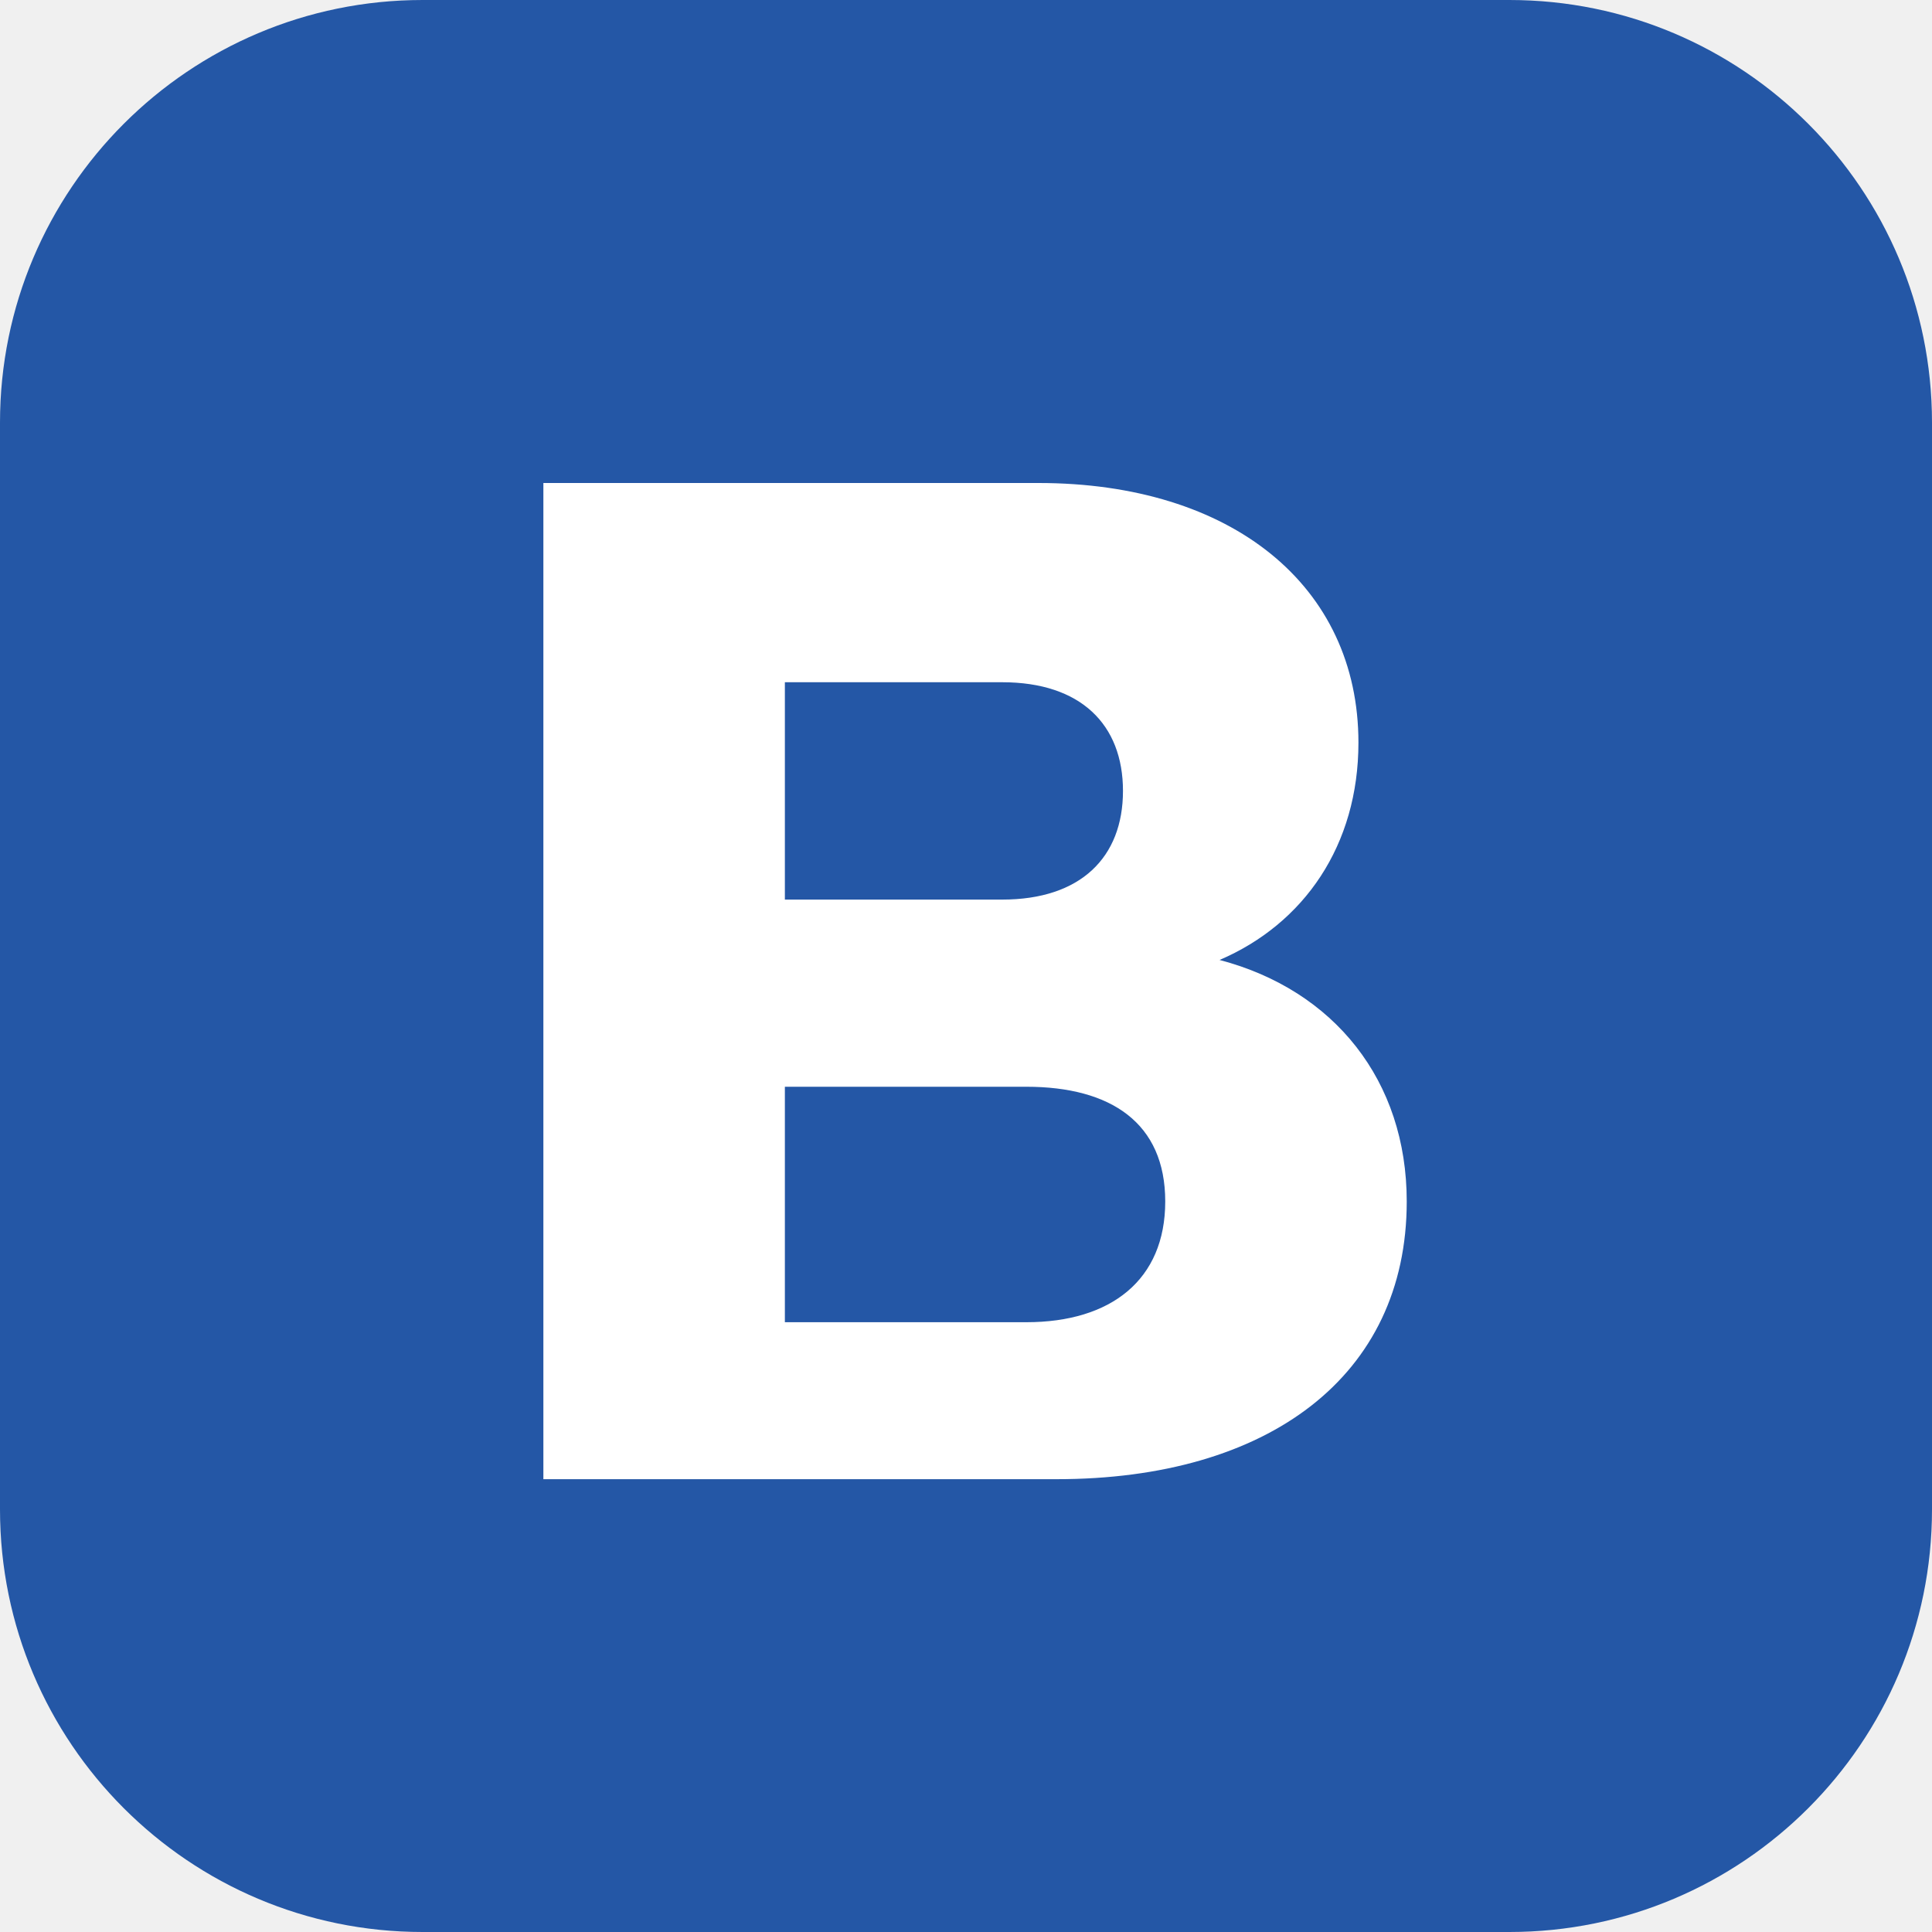
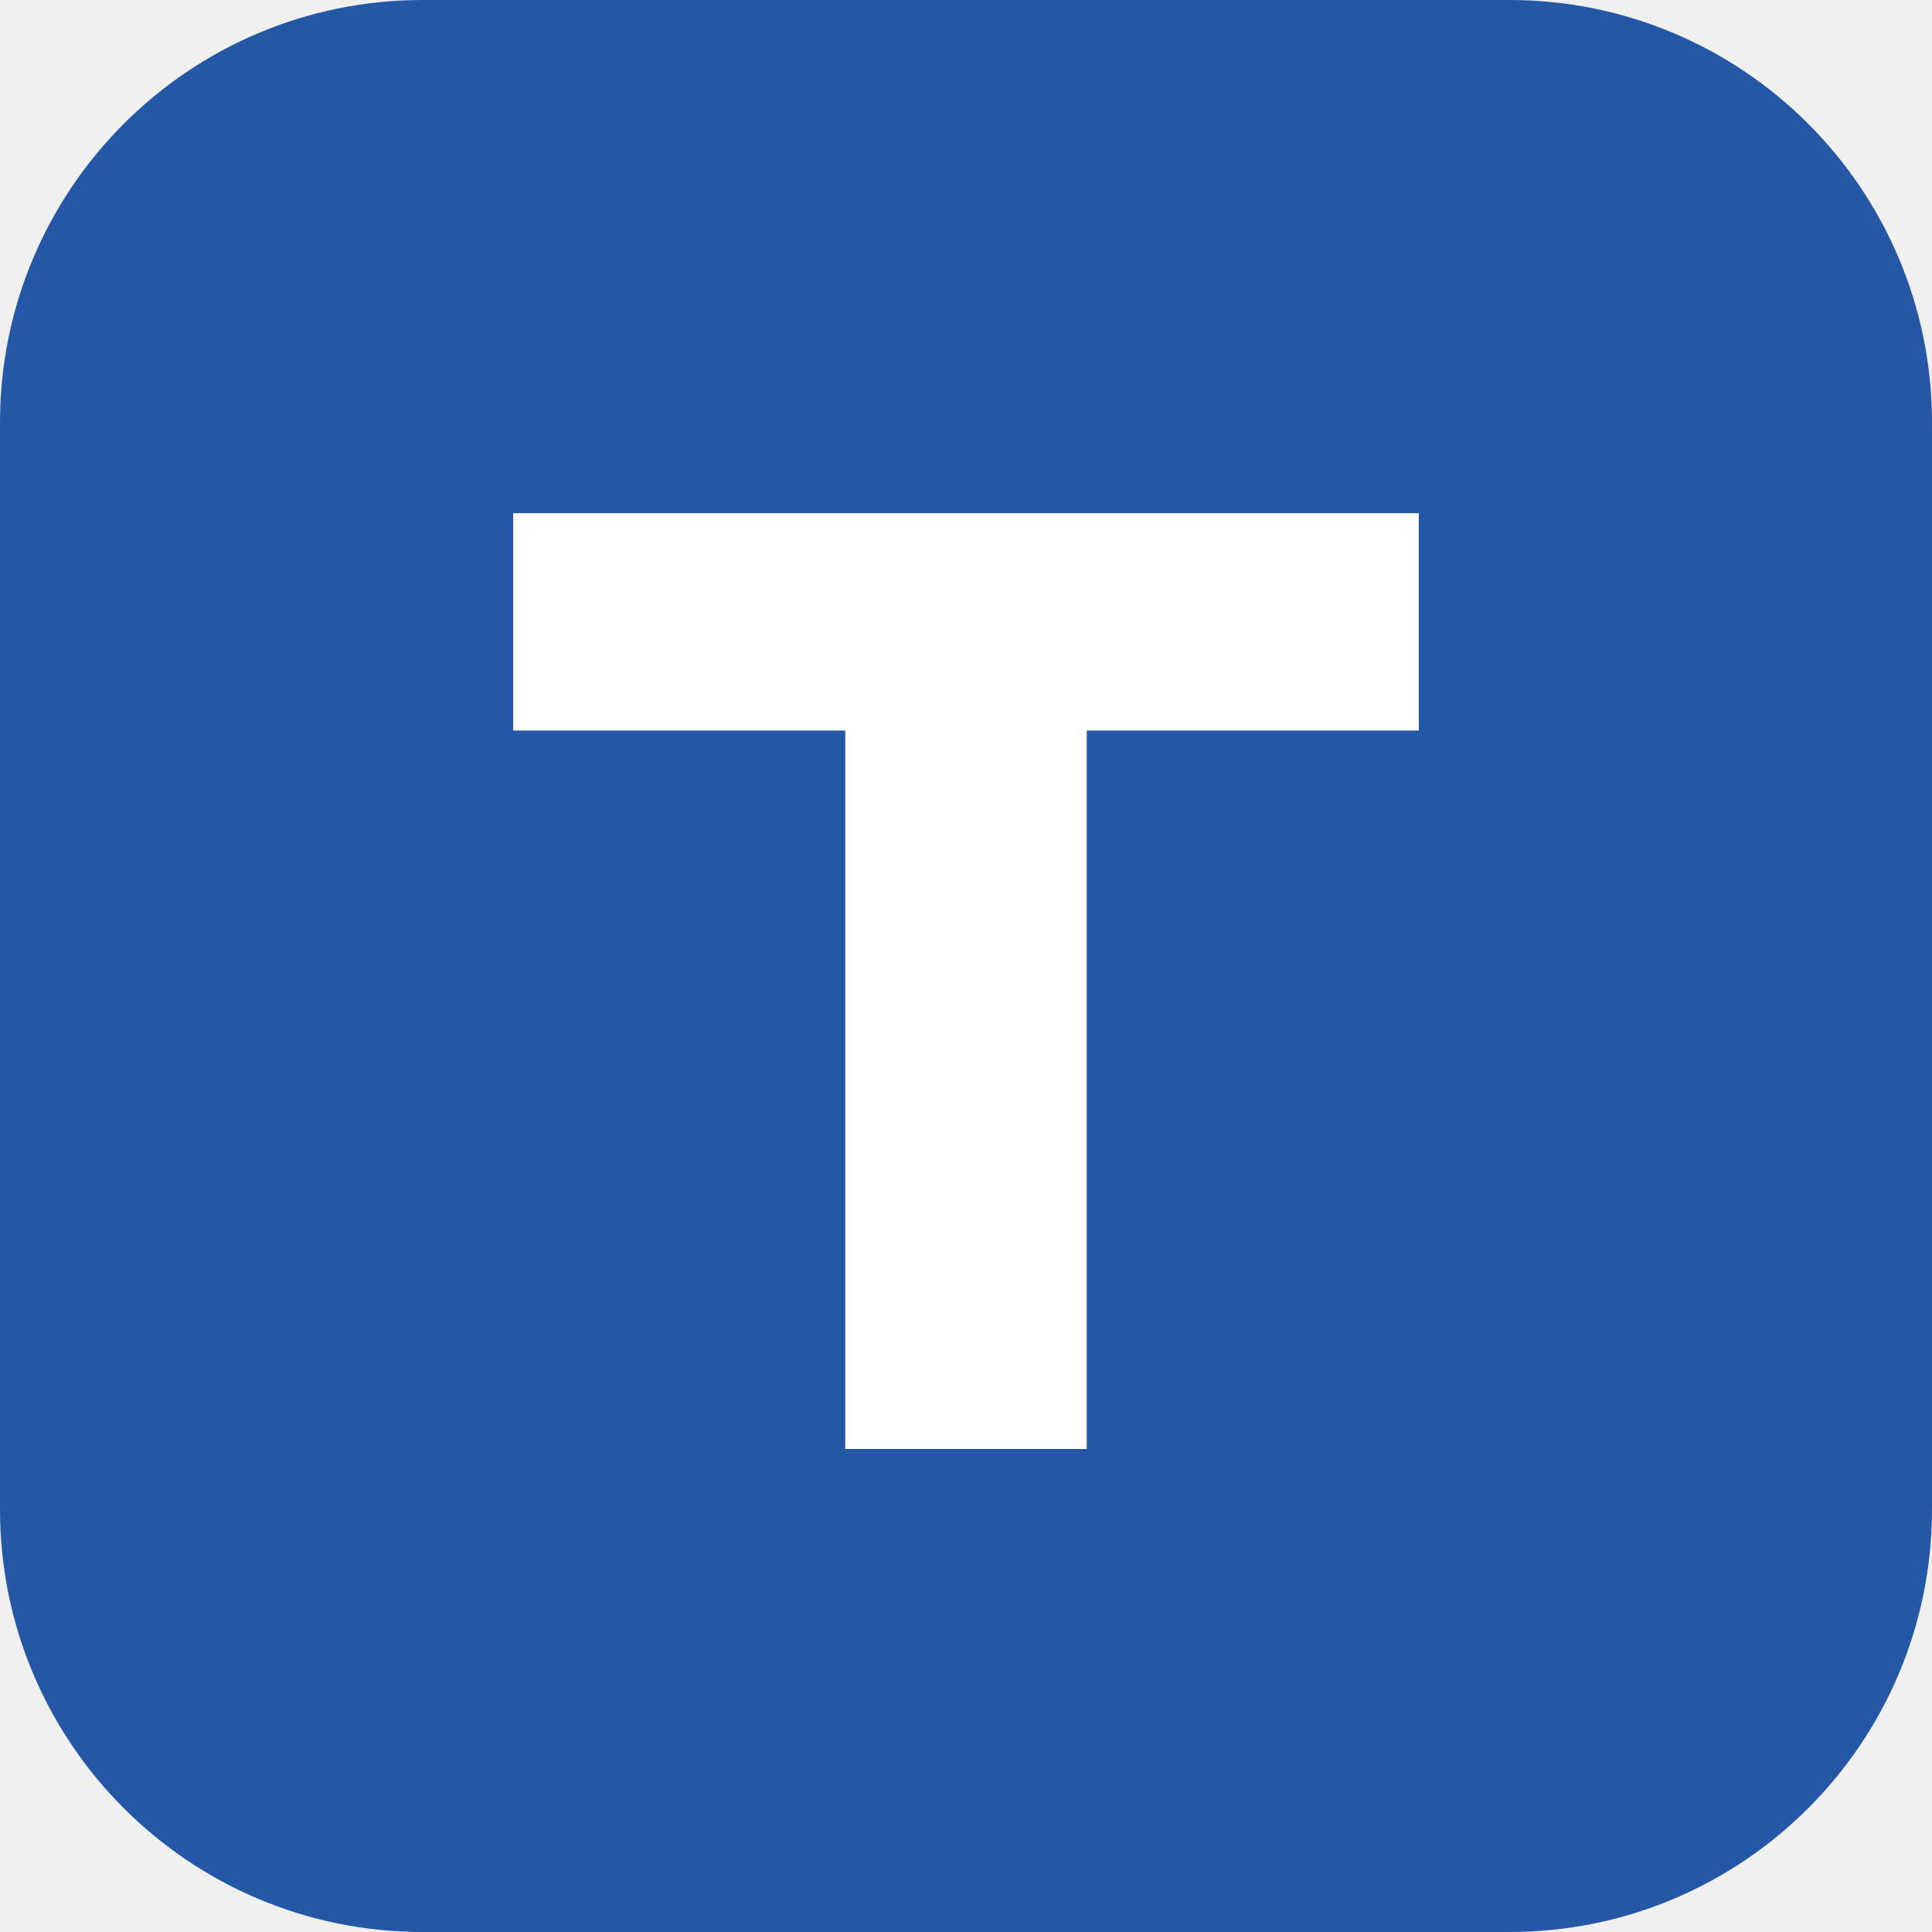
<svg xmlns="http://www.w3.org/2000/svg" viewBox="0 0 32 32">
  <rect width="32" height="32" rx="7" fill="#2457A6" />
-   <path d="M9 8h8.2c3.2 0 5.3 1.7 5.3 4.3 0 1.7-.9 3-2.3 3.6 1.9.5 3.1 2 3.1 4 0 2.9-2.3 4.6-5.8 4.6H9V8Zm4 3.3v3.6h3.6c1.3 0 2-.7 2-1.8s-.7-1.8-2-1.8H13Zm0 6.7v3.9h4c1.4 0 2.3-.7 2.3-2s-.9-1.9-2.3-1.9h-4Z" fill="#fff" />
+   <path d="M8.5 8.5h15v3.6h-5.5V24h-4V12.1H8.5z" fill="#fff" />
</svg>
